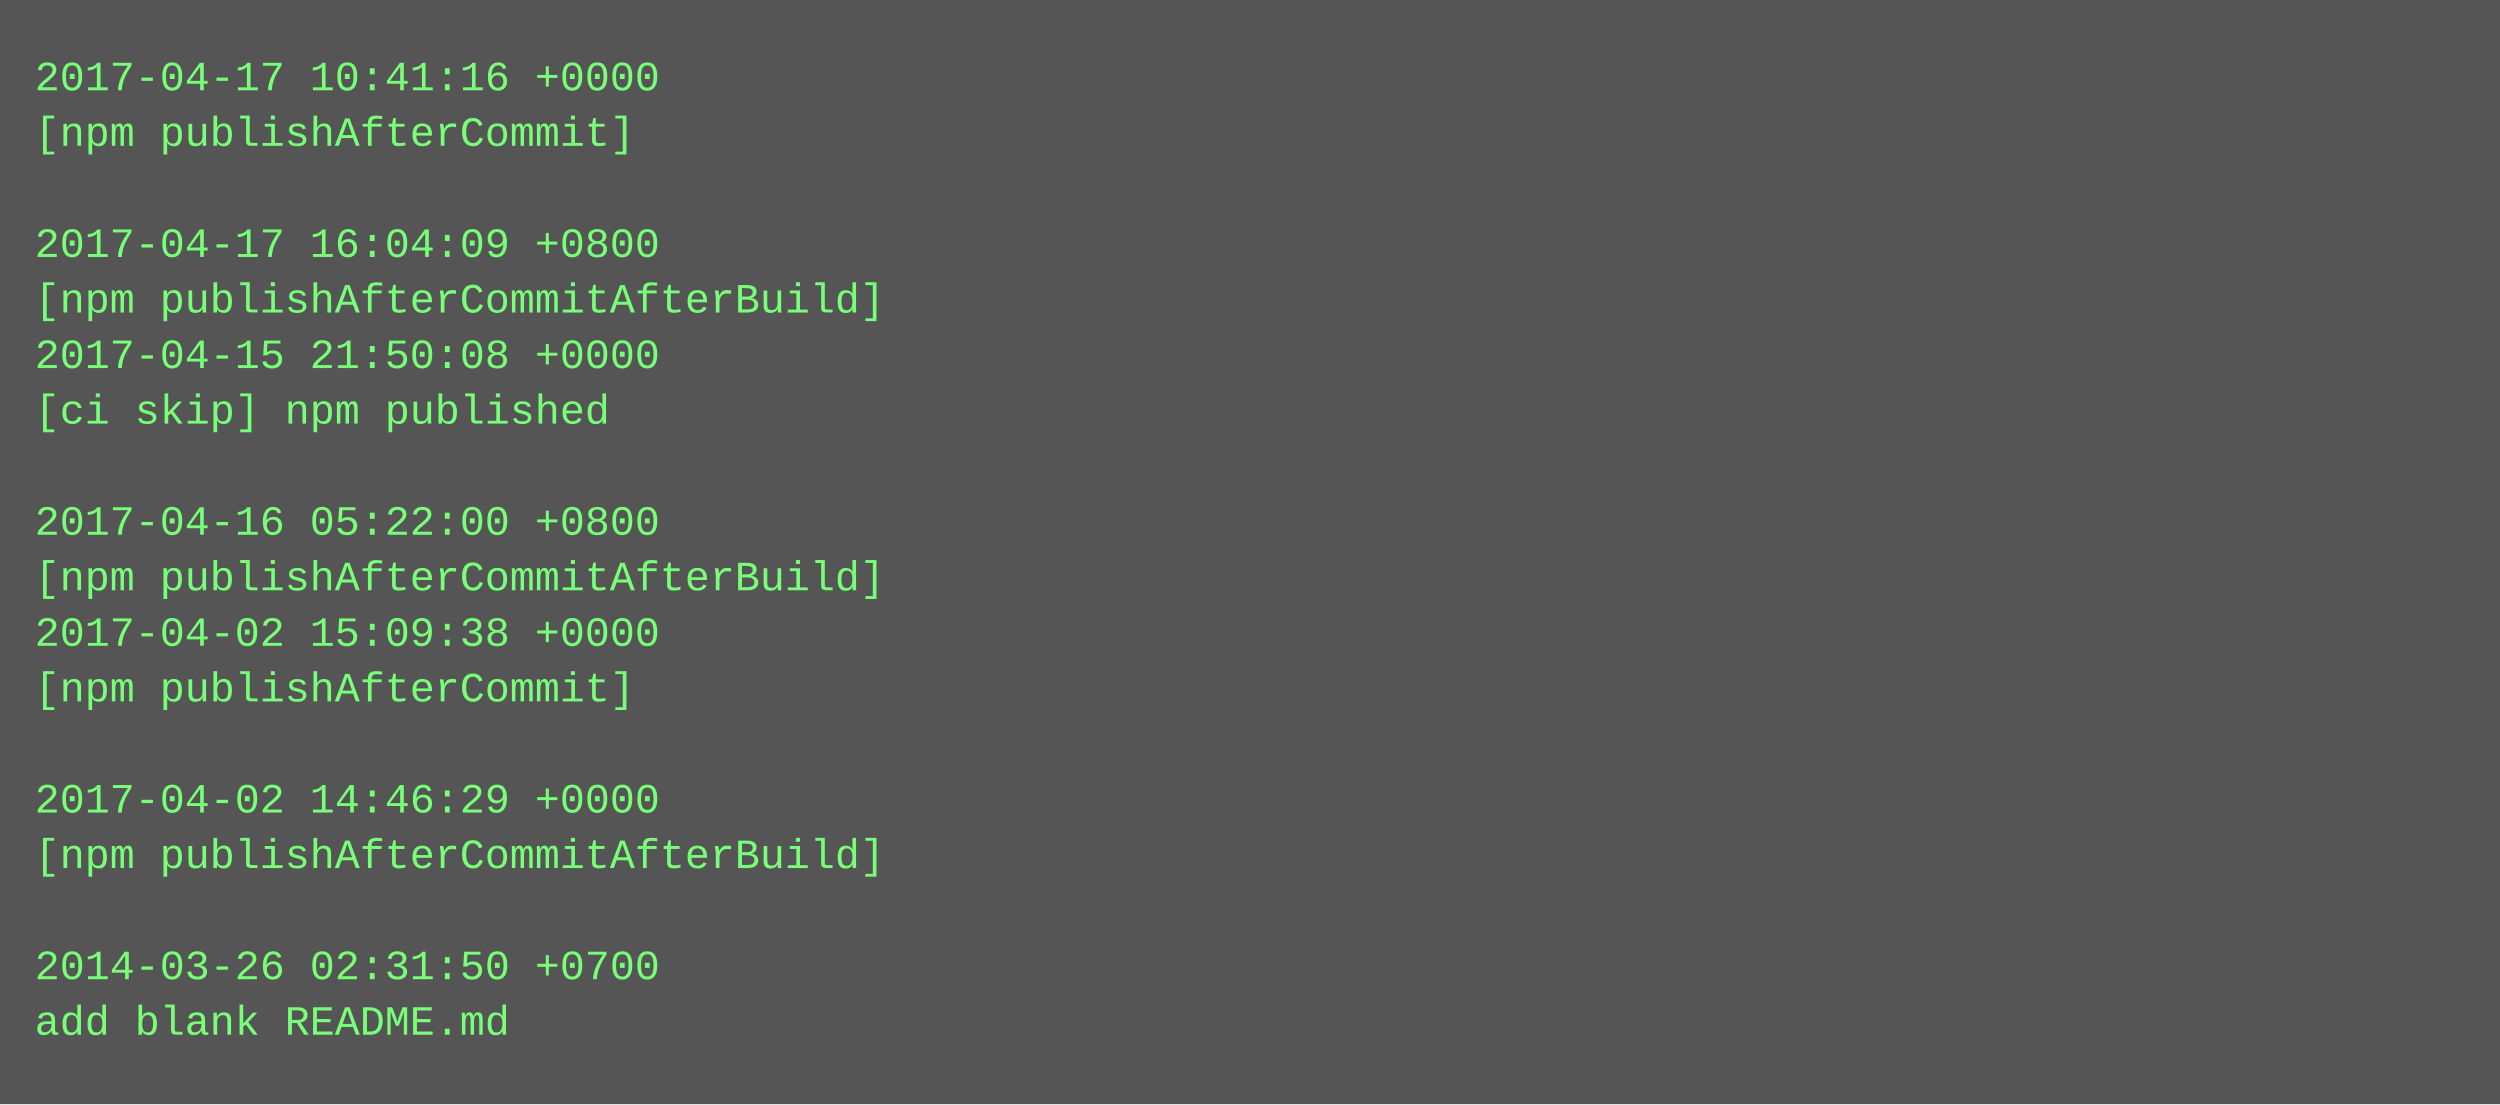
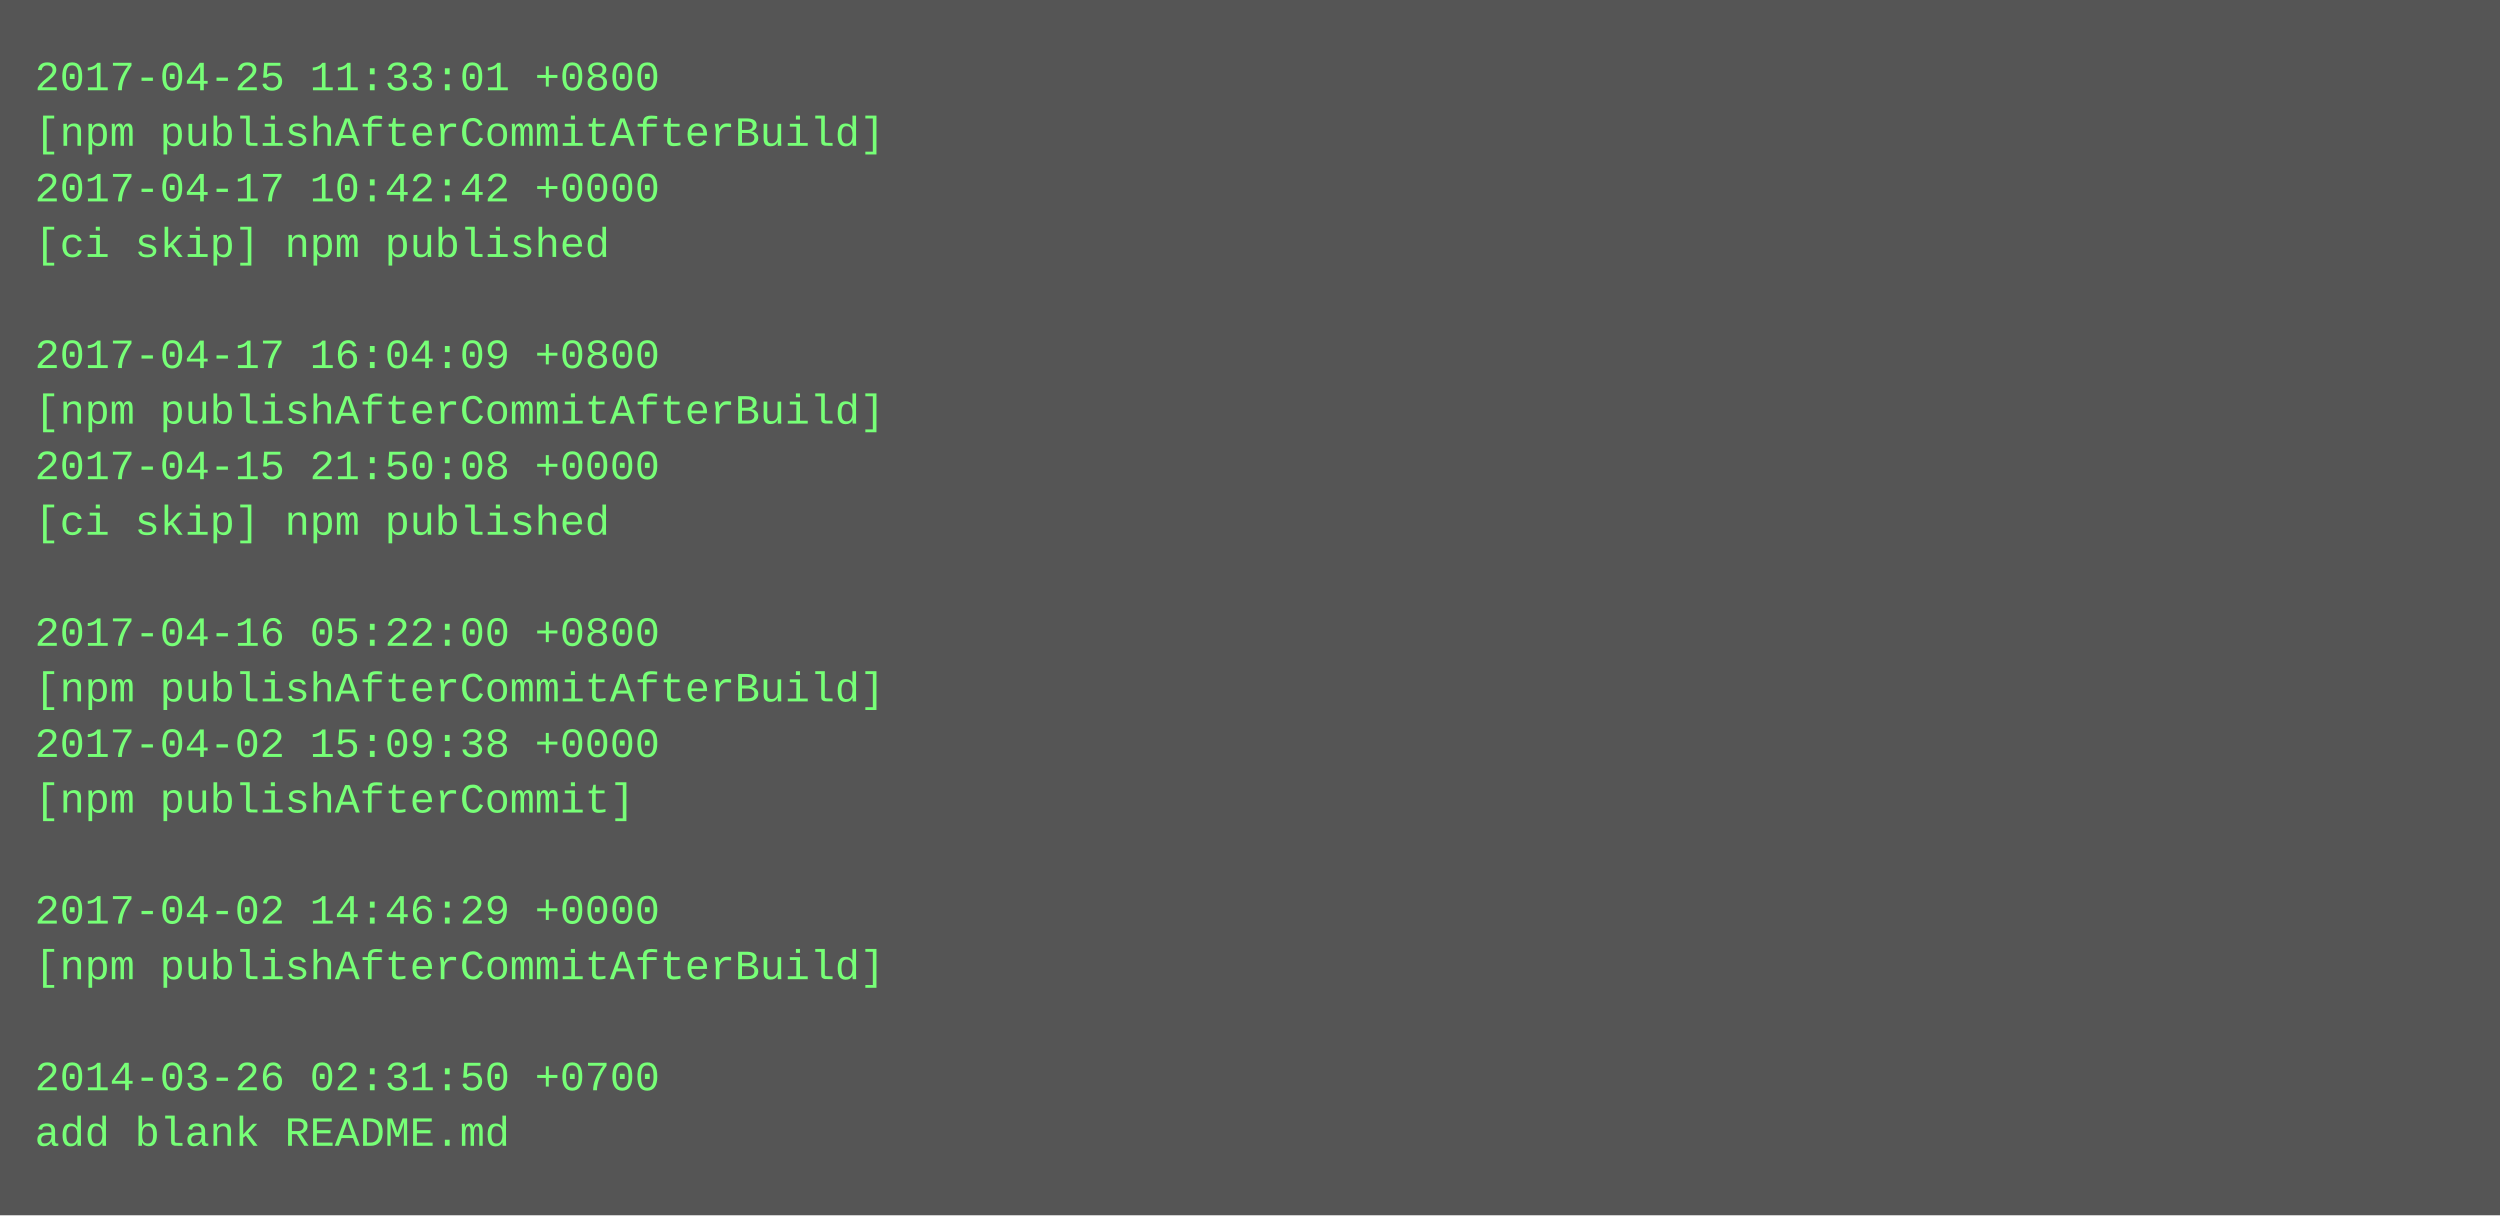
- <svg xmlns="http://www.w3.org/2000/svg" height="318" width="720">
-   <rect height="318" fill="#555" width="720" />
+ <svg xmlns="http://www.w3.org/2000/svg" height="350" width="720">
+   <rect height="350" fill="#555" width="720" />
  <text fill="#7f7" font-family="Courier New" font-size="12" xml:space="preserve">
-     <tspan x="10" y="26">2017-04-17 10:41:16 +0000</tspan>
-     <tspan x="10" y="42">[npm publishAfterCommit]</tspan>
-     <tspan x="10" y="58" />
-     <tspan x="10" y="74">2017-04-17 16:04:09 +0800</tspan>
-     <tspan x="10" y="90">[npm publishAfterCommitAfterBuild]</tspan>
-     <tspan x="10" y="106">2017-04-15 21:50:08 +0000</tspan>
-     <tspan x="10" y="122">[ci skip] npm published</tspan>
-     <tspan x="10" y="138" />
-     <tspan x="10" y="154">2017-04-16 05:22:00 +0800</tspan>
-     <tspan x="10" y="170">[npm publishAfterCommitAfterBuild]</tspan>
-     <tspan x="10" y="186">2017-04-02 15:09:38 +0000</tspan>
-     <tspan x="10" y="202">[npm publishAfterCommit]</tspan>
-     <tspan x="10" y="218" />
-     <tspan x="10" y="234">2017-04-02 14:46:29 +0000</tspan>
-     <tspan x="10" y="250">[npm publishAfterCommitAfterBuild]</tspan>
-     <tspan x="10" y="266" />
-     <tspan x="10" y="282">2014-03-26 02:31:50 +0700</tspan>
-     <tspan x="10" y="298">add blank README.md</tspan>
+     <tspan x="10" y="26">2017-04-25 11:33:01 +0800</tspan>
+     <tspan x="10" y="42">[npm publishAfterCommitAfterBuild]</tspan>
+     <tspan x="10" y="58">2017-04-17 10:42:42 +0000</tspan>
+     <tspan x="10" y="74">[ci skip] npm published</tspan>
+     <tspan x="10" y="90" />
+     <tspan x="10" y="106">2017-04-17 16:04:09 +0800</tspan>
+     <tspan x="10" y="122">[npm publishAfterCommitAfterBuild]</tspan>
+     <tspan x="10" y="138">2017-04-15 21:50:08 +0000</tspan>
+     <tspan x="10" y="154">[ci skip] npm published</tspan>
+     <tspan x="10" y="170" />
+     <tspan x="10" y="186">2017-04-16 05:22:00 +0800</tspan>
+     <tspan x="10" y="202">[npm publishAfterCommitAfterBuild]</tspan>
+     <tspan x="10" y="218">2017-04-02 15:09:38 +0000</tspan>
+     <tspan x="10" y="234">[npm publishAfterCommit]</tspan>
+     <tspan x="10" y="250" />
+     <tspan x="10" y="266">2017-04-02 14:46:29 +0000</tspan>
+     <tspan x="10" y="282">[npm publishAfterCommitAfterBuild]</tspan>
+     <tspan x="10" y="298" />
+     <tspan x="10" y="314">2014-03-26 02:31:50 +0700</tspan>
+     <tspan x="10" y="330">add blank README.md</tspan>
  </text>
</svg>
